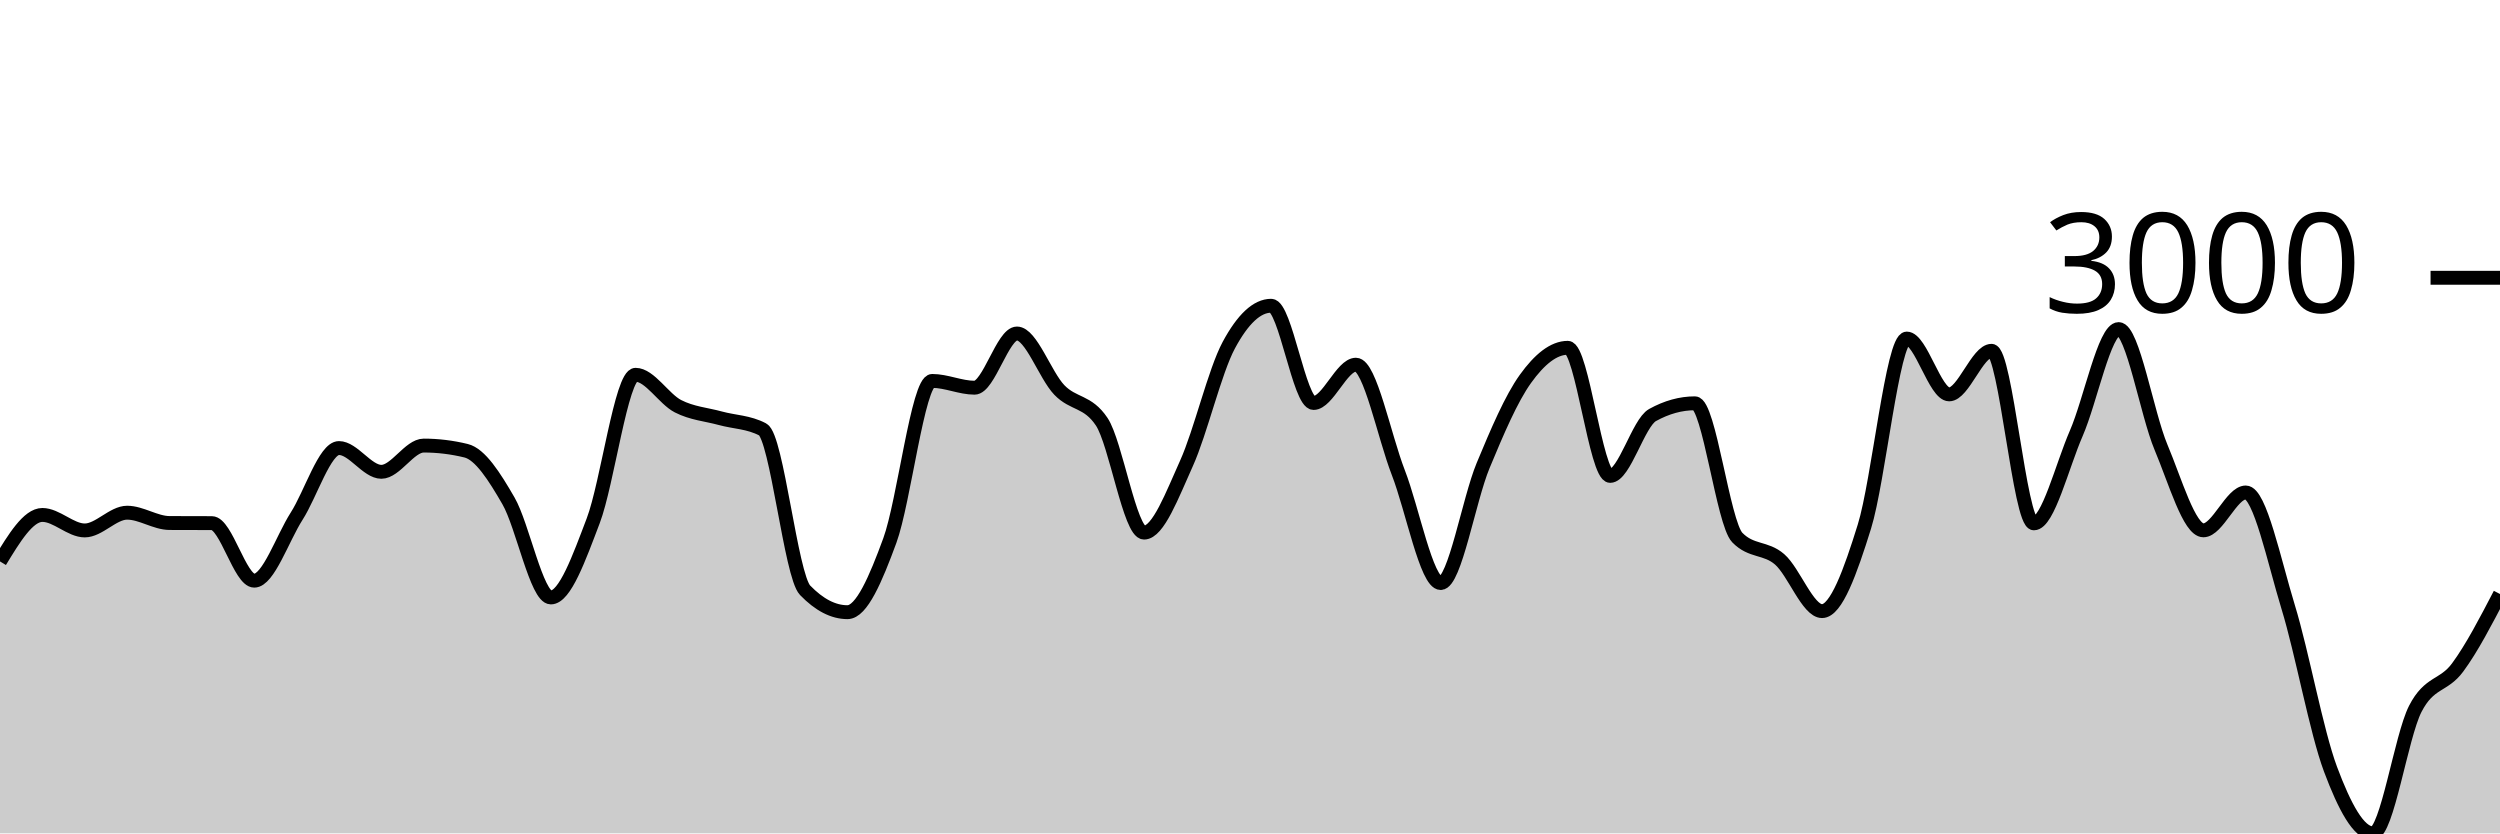
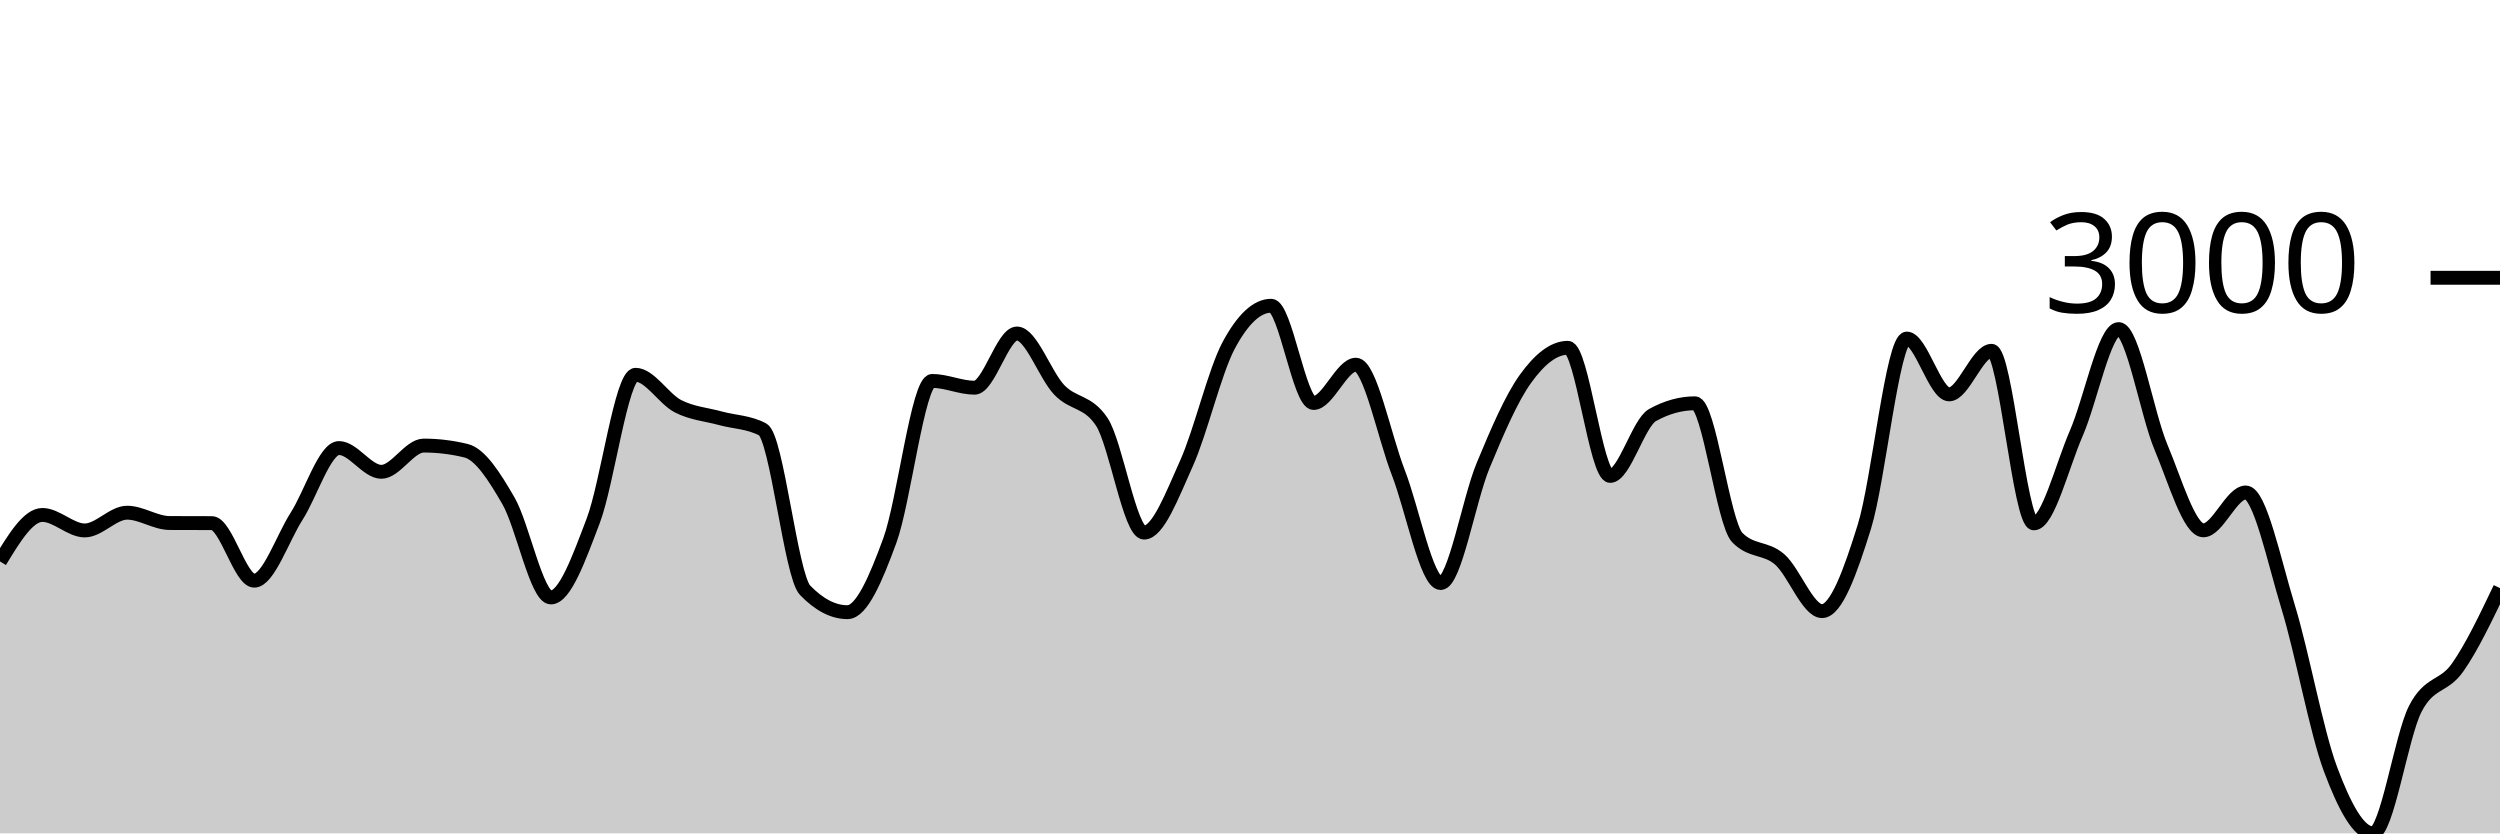
<svg xmlns="http://www.w3.org/2000/svg" viewBox="0 0 180 60">
  <g transform="translate(0,20)">
-     <path class="area" fill="rgba(0, 0, 0, 0.2)" d="M0,20.422C1.017,18.749,2.034,17.076,3.051,17.076C4.068,17.076,5.085,18.192,6.102,18.192C7.119,18.192,8.136,16.914,9.153,16.914C10.169,16.914,11.186,17.652,12.203,17.657C13.22,17.662,14.237,17.66,15.254,17.665C16.271,17.67,17.288,21.808,18.305,21.808C19.322,21.808,20.339,18.761,21.356,17.169C22.373,15.578,23.39,12.259,24.407,12.259C25.424,12.259,26.441,13.971,27.458,13.971C28.475,13.971,29.492,12.081,30.508,12.081C31.525,12.081,32.542,12.205,33.559,12.453C34.576,12.701,35.593,14.301,36.61,16.062C37.627,17.823,38.644,23.016,39.661,23.016C40.678,23.016,41.695,20.167,42.712,17.495C43.729,14.823,44.746,6.985,45.763,6.985C46.78,6.985,47.797,8.725,48.814,9.247C49.831,9.768,50.847,9.835,51.864,10.114C52.881,10.393,53.898,10.383,54.915,10.92C55.932,11.457,56.949,21.444,57.966,22.498C58.983,23.551,60,24.077,61.017,24.077C62.034,24.077,63.051,21.695,64.068,18.92C65.085,16.145,66.102,7.427,67.119,7.427C68.136,7.427,69.153,7.915,70.169,7.915C71.186,7.915,72.203,4.012,73.22,4.012C74.237,4.012,75.254,7.019,76.271,8.077C77.288,9.136,78.305,8.839,79.322,10.362C80.339,11.885,81.356,18.347,82.373,18.347C83.39,18.347,84.407,15.617,85.424,13.367C86.441,11.117,87.458,6.738,88.475,4.848C89.492,2.958,90.508,2.014,91.525,2.014C92.542,2.014,93.559,9.015,94.576,9.015C95.593,9.015,96.61,6.258,97.627,6.258C98.644,6.258,99.661,11.405,100.678,14.025C101.695,16.645,102.712,21.979,103.729,21.979C104.746,21.979,105.763,15.979,106.78,13.53C107.797,11.08,108.814,8.694,109.831,7.28C110.847,5.865,111.864,5.042,112.881,5.042C113.898,5.042,114.915,14.265,115.932,14.265C116.949,14.265,117.966,10.445,118.983,9.882C120,9.319,121.017,9.038,122.034,9.038C123.051,9.038,124.068,17.655,125.085,18.703C126.102,19.751,127.119,19.392,128.136,20.275C129.153,21.158,130.169,24,131.186,24C132.203,24,133.22,21.184,134.237,17.913C135.254,14.642,136.271,4.376,137.288,4.376C138.305,4.376,139.322,8.395,140.339,8.395C141.356,8.395,142.373,5.258,143.39,5.258C144.407,5.258,145.424,17.681,146.441,17.681C147.458,17.681,148.475,13.53,149.492,11.198C150.508,8.867,151.525,3.694,152.542,3.694C153.559,3.694,154.576,9.79,155.593,12.205C156.61,14.62,157.627,18.184,158.644,18.184C159.661,18.184,160.678,15.458,161.695,15.458C162.712,15.458,163.729,20.377,164.746,23.698C165.763,27.019,166.78,32.667,167.797,35.384C168.814,38.101,169.831,40,170.847,40C171.864,40,172.881,33.027,173.898,31.04C174.915,29.052,175.932,29.437,176.949,28.058C177.966,26.68,178.983,24.724,180,22.769L180,40C178.983,40,177.966,40,176.949,40C175.932,40,174.915,40,173.898,40C172.881,40,171.864,40,170.847,40C169.831,40,168.814,40,167.797,40C166.78,40,165.763,40,164.746,40C163.729,40,162.712,40,161.695,40C160.678,40,159.661,40,158.644,40C157.627,40,156.61,40,155.593,40C154.576,40,153.559,40,152.542,40C151.525,40,150.508,40,149.492,40C148.475,40,147.458,40,146.441,40C145.424,40,144.407,40,143.39,40C142.373,40,141.356,40,140.339,40C139.322,40,138.305,40,137.288,40C136.271,40,135.254,40,134.237,40C133.22,40,132.203,40,131.186,40C130.169,40,129.153,40,128.136,40C127.119,40,126.102,40,125.085,40C124.068,40,123.051,40,122.034,40C121.017,40,120,40,118.983,40C117.966,40,116.949,40,115.932,40C114.915,40,113.898,40,112.881,40C111.864,40,110.847,40,109.831,40C108.814,40,107.797,40,106.78,40C105.763,40,104.746,40,103.729,40C102.712,40,101.695,40,100.678,40C99.661,40,98.644,40,97.627,40C96.61,40,95.593,40,94.576,40C93.559,40,92.542,40,91.525,40C90.508,40,89.492,40,88.475,40C87.458,40,86.441,40,85.424,40C84.407,40,83.39,40,82.373,40C81.356,40,80.339,40,79.322,40C78.305,40,77.288,40,76.271,40C75.254,40,74.237,40,73.22,40C72.203,40,71.186,40,70.169,40C69.153,40,68.136,40,67.119,40C66.102,40,65.085,40,64.068,40C63.051,40,62.034,40,61.017,40C60,40,58.983,40,57.966,40C56.949,40,55.932,40,54.915,40C53.898,40,52.881,40,51.864,40C50.847,40,49.831,40,48.814,40C47.797,40,46.78,40,45.763,40C44.746,40,43.729,40,42.712,40C41.695,40,40.678,40,39.661,40C38.644,40,37.627,40,36.61,40C35.593,40,34.576,40,33.559,40C32.542,40,31.525,40,30.508,40C29.492,40,28.475,40,27.458,40C26.441,40,25.424,40,24.407,40C23.39,40,22.373,40,21.356,40C20.339,40,19.322,40,18.305,40C17.288,40,16.271,40,15.254,40C14.237,40,13.22,40,12.203,40C11.186,40,10.169,40,9.153,40C8.136,40,7.119,40,6.102,40C5.085,40,4.068,40,3.051,40C2.034,40,1.017,40,0,40Z" />
-     <path class="line" stroke="black" fill="none" d="M0,20.422C1.017,18.749,2.034,17.076,3.051,17.076C4.068,17.076,5.085,18.192,6.102,18.192C7.119,18.192,8.136,16.914,9.153,16.914C10.169,16.914,11.186,17.652,12.203,17.657C13.22,17.662,14.237,17.66,15.254,17.665C16.271,17.67,17.288,21.808,18.305,21.808C19.322,21.808,20.339,18.761,21.356,17.169C22.373,15.578,23.39,12.259,24.407,12.259C25.424,12.259,26.441,13.971,27.458,13.971C28.475,13.971,29.492,12.081,30.508,12.081C31.525,12.081,32.542,12.205,33.559,12.453C34.576,12.701,35.593,14.301,36.61,16.062C37.627,17.823,38.644,23.016,39.661,23.016C40.678,23.016,41.695,20.167,42.712,17.495C43.729,14.823,44.746,6.985,45.763,6.985C46.78,6.985,47.797,8.725,48.814,9.247C49.831,9.768,50.847,9.835,51.864,10.114C52.881,10.393,53.898,10.383,54.915,10.92C55.932,11.457,56.949,21.444,57.966,22.498C58.983,23.551,60,24.077,61.017,24.077C62.034,24.077,63.051,21.695,64.068,18.92C65.085,16.145,66.102,7.427,67.119,7.427C68.136,7.427,69.153,7.915,70.169,7.915C71.186,7.915,72.203,4.012,73.22,4.012C74.237,4.012,75.254,7.019,76.271,8.077C77.288,9.136,78.305,8.839,79.322,10.362C80.339,11.885,81.356,18.347,82.373,18.347C83.39,18.347,84.407,15.617,85.424,13.367C86.441,11.117,87.458,6.738,88.475,4.848C89.492,2.958,90.508,2.014,91.525,2.014C92.542,2.014,93.559,9.015,94.576,9.015C95.593,9.015,96.61,6.258,97.627,6.258C98.644,6.258,99.661,11.405,100.678,14.025C101.695,16.645,102.712,21.979,103.729,21.979C104.746,21.979,105.763,15.979,106.78,13.53C107.797,11.08,108.814,8.694,109.831,7.28C110.847,5.865,111.864,5.042,112.881,5.042C113.898,5.042,114.915,14.265,115.932,14.265C116.949,14.265,117.966,10.445,118.983,9.882C120,9.319,121.017,9.038,122.034,9.038C123.051,9.038,124.068,17.655,125.085,18.703C126.102,19.751,127.119,19.392,128.136,20.275C129.153,21.158,130.169,24,131.186,24C132.203,24,133.22,21.184,134.237,17.913C135.254,14.642,136.271,4.376,137.288,4.376C138.305,4.376,139.322,8.395,140.339,8.395C141.356,8.395,142.373,5.258,143.39,5.258C144.407,5.258,145.424,17.681,146.441,17.681C147.458,17.681,148.475,13.53,149.492,11.198C150.508,8.867,151.525,3.694,152.542,3.694C153.559,3.694,154.576,9.79,155.593,12.205C156.61,14.62,157.627,18.184,158.644,18.184C159.661,18.184,160.678,15.458,161.695,15.458C162.712,15.458,163.729,20.377,164.746,23.698C165.763,27.019,166.78,32.667,167.797,35.384C168.814,38.101,169.831,40,170.847,40C171.864,40,172.881,33.027,173.898,31.04C174.915,29.052,175.932,29.437,176.949,28.058C177.966,26.68,178.983,24.724,180,22.769" />
+     <path class="area" fill="rgba(0, 0, 0, 0.2)" d="M0,20.422C1.017,18.749,2.034,17.076,3.051,17.076C4.068,17.076,5.085,18.192,6.102,18.192C7.119,18.192,8.136,16.914,9.153,16.914C10.169,16.914,11.186,17.652,12.203,17.657C13.22,17.662,14.237,17.66,15.254,17.665C16.271,17.67,17.288,21.808,18.305,21.808C19.322,21.808,20.339,18.761,21.356,17.169C22.373,15.578,23.39,12.259,24.407,12.259C25.424,12.259,26.441,13.971,27.458,13.971C28.475,13.971,29.492,12.081,30.508,12.081C31.525,12.081,32.542,12.205,33.559,12.453C34.576,12.701,35.593,14.301,36.61,16.062C37.627,17.823,38.644,23.016,39.661,23.016C40.678,23.016,41.695,20.167,42.712,17.495C43.729,14.823,44.746,6.985,45.763,6.985C46.78,6.985,47.797,8.725,48.814,9.247C49.831,9.768,50.847,9.835,51.864,10.114C52.881,10.393,53.898,10.383,54.915,10.92C55.932,11.457,56.949,21.444,57.966,22.498C58.983,23.551,60,24.077,61.017,24.077C62.034,24.077,63.051,21.695,64.068,18.92C65.085,16.145,66.102,7.427,67.119,7.427C68.136,7.427,69.153,7.915,70.169,7.915C71.186,7.915,72.203,4.012,73.22,4.012C74.237,4.012,75.254,7.019,76.271,8.077C77.288,9.136,78.305,8.839,79.322,10.362C80.339,11.885,81.356,18.347,82.373,18.347C83.39,18.347,84.407,15.617,85.424,13.367C86.441,11.117,87.458,6.738,88.475,4.848C89.492,2.958,90.508,2.014,91.525,2.014C92.542,2.014,93.559,9.015,94.576,9.015C95.593,9.015,96.61,6.258,97.627,6.258C98.644,6.258,99.661,11.405,100.678,14.025C101.695,16.645,102.712,21.979,103.729,21.979C104.746,21.979,105.763,15.979,106.78,13.53C107.797,11.08,108.814,8.694,109.831,7.28C110.847,5.865,111.864,5.042,112.881,5.042C113.898,5.042,114.915,14.265,115.932,14.265C116.949,14.265,117.966,10.445,118.983,9.882C120,9.319,121.017,9.038,122.034,9.038C123.051,9.038,124.068,17.655,125.085,18.703C126.102,19.751,127.119,19.392,128.136,20.275C129.153,21.158,130.169,24,131.186,24C132.203,24,133.22,21.184,134.237,17.913C135.254,14.642,136.271,4.376,137.288,4.376C138.305,4.376,139.322,8.395,140.339,8.395C141.356,8.395,142.373,5.258,143.39,5.258C144.407,5.258,145.424,17.681,146.441,17.681C147.458,17.681,148.475,13.53,149.492,11.198C150.508,8.867,151.525,3.694,152.542,3.694C153.559,3.694,154.576,9.79,155.593,12.205C156.61,14.62,157.627,18.184,158.644,18.184C159.661,18.184,160.678,15.458,161.695,15.458C162.712,15.458,163.729,20.377,164.746,23.698C165.763,27.019,166.78,32.667,167.797,35.384C168.814,38.101,169.831,40,170.847,40C171.864,40,172.881,33.027,173.898,31.04C174.915,29.052,175.932,29.508,176.949,28.058C177.966,26.609,178.983,24.476,180,22.343L180,40C178.983,40,177.966,40,176.949,40C175.932,40,174.915,40,173.898,40C172.881,40,171.864,40,170.847,40C169.831,40,168.814,40,167.797,40C166.78,40,165.763,40,164.746,40C163.729,40,162.712,40,161.695,40C160.678,40,159.661,40,158.644,40C157.627,40,156.61,40,155.593,40C154.576,40,153.559,40,152.542,40C151.525,40,150.508,40,149.492,40C148.475,40,147.458,40,146.441,40C145.424,40,144.407,40,143.39,40C142.373,40,141.356,40,140.339,40C139.322,40,138.305,40,137.288,40C136.271,40,135.254,40,134.237,40C133.22,40,132.203,40,131.186,40C130.169,40,129.153,40,128.136,40C127.119,40,126.102,40,125.085,40C124.068,40,123.051,40,122.034,40C121.017,40,120,40,118.983,40C117.966,40,116.949,40,115.932,40C114.915,40,113.898,40,112.881,40C111.864,40,110.847,40,109.831,40C108.814,40,107.797,40,106.78,40C105.763,40,104.746,40,103.729,40C102.712,40,101.695,40,100.678,40C99.661,40,98.644,40,97.627,40C96.61,40,95.593,40,94.576,40C93.559,40,92.542,40,91.525,40C90.508,40,89.492,40,88.475,40C87.458,40,86.441,40,85.424,40C84.407,40,83.39,40,82.373,40C81.356,40,80.339,40,79.322,40C78.305,40,77.288,40,76.271,40C75.254,40,74.237,40,73.22,40C72.203,40,71.186,40,70.169,40C69.153,40,68.136,40,67.119,40C66.102,40,65.085,40,64.068,40C63.051,40,62.034,40,61.017,40C60,40,58.983,40,57.966,40C56.949,40,55.932,40,54.915,40C53.898,40,52.881,40,51.864,40C50.847,40,49.831,40,48.814,40C47.797,40,46.78,40,45.763,40C44.746,40,43.729,40,42.712,40C41.695,40,40.678,40,39.661,40C38.644,40,37.627,40,36.61,40C35.593,40,34.576,40,33.559,40C32.542,40,31.525,40,30.508,40C29.492,40,28.475,40,27.458,40C26.441,40,25.424,40,24.407,40C23.39,40,22.373,40,21.356,40C20.339,40,19.322,40,18.305,40C17.288,40,16.271,40,15.254,40C14.237,40,13.22,40,12.203,40C11.186,40,10.169,40,9.153,40C8.136,40,7.119,40,6.102,40C5.085,40,4.068,40,3.051,40C2.034,40,1.017,40,0,40Z" />
+     <path class="line" stroke="black" fill="none" d="M0,20.422C1.017,18.749,2.034,17.076,3.051,17.076C4.068,17.076,5.085,18.192,6.102,18.192C7.119,18.192,8.136,16.914,9.153,16.914C10.169,16.914,11.186,17.652,12.203,17.657C13.22,17.662,14.237,17.66,15.254,17.665C16.271,17.67,17.288,21.808,18.305,21.808C19.322,21.808,20.339,18.761,21.356,17.169C22.373,15.578,23.39,12.259,24.407,12.259C25.424,12.259,26.441,13.971,27.458,13.971C28.475,13.971,29.492,12.081,30.508,12.081C31.525,12.081,32.542,12.205,33.559,12.453C34.576,12.701,35.593,14.301,36.61,16.062C37.627,17.823,38.644,23.016,39.661,23.016C40.678,23.016,41.695,20.167,42.712,17.495C43.729,14.823,44.746,6.985,45.763,6.985C46.78,6.985,47.797,8.725,48.814,9.247C49.831,9.768,50.847,9.835,51.864,10.114C52.881,10.393,53.898,10.383,54.915,10.92C55.932,11.457,56.949,21.444,57.966,22.498C58.983,23.551,60,24.077,61.017,24.077C62.034,24.077,63.051,21.695,64.068,18.92C65.085,16.145,66.102,7.427,67.119,7.427C68.136,7.427,69.153,7.915,70.169,7.915C71.186,7.915,72.203,4.012,73.22,4.012C74.237,4.012,75.254,7.019,76.271,8.077C77.288,9.136,78.305,8.839,79.322,10.362C80.339,11.885,81.356,18.347,82.373,18.347C83.39,18.347,84.407,15.617,85.424,13.367C86.441,11.117,87.458,6.738,88.475,4.848C89.492,2.958,90.508,2.014,91.525,2.014C92.542,2.014,93.559,9.015,94.576,9.015C95.593,9.015,96.61,6.258,97.627,6.258C98.644,6.258,99.661,11.405,100.678,14.025C101.695,16.645,102.712,21.979,103.729,21.979C104.746,21.979,105.763,15.979,106.78,13.53C107.797,11.08,108.814,8.694,109.831,7.28C110.847,5.865,111.864,5.042,112.881,5.042C113.898,5.042,114.915,14.265,115.932,14.265C116.949,14.265,117.966,10.445,118.983,9.882C120,9.319,121.017,9.038,122.034,9.038C123.051,9.038,124.068,17.655,125.085,18.703C126.102,19.751,127.119,19.392,128.136,20.275C129.153,21.158,130.169,24,131.186,24C132.203,24,133.22,21.184,134.237,17.913C135.254,14.642,136.271,4.376,137.288,4.376C138.305,4.376,139.322,8.395,140.339,8.395C141.356,8.395,142.373,5.258,143.39,5.258C144.407,5.258,145.424,17.681,146.441,17.681C147.458,17.681,148.475,13.53,149.492,11.198C150.508,8.867,151.525,3.694,152.542,3.694C153.559,3.694,154.576,9.79,155.593,12.205C156.61,14.62,157.627,18.184,158.644,18.184C159.661,18.184,160.678,15.458,161.695,15.458C162.712,15.458,163.729,20.377,164.746,23.698C165.763,27.019,166.78,32.667,167.797,35.384C168.814,38.101,169.831,40,170.847,40C171.864,40,172.881,33.027,173.898,31.04C174.915,29.052,175.932,29.508,176.949,28.058C177.966,26.609,178.983,24.476,180,22.343" />
    <path class="axis-ceiling" stroke-width="1" stroke="black" fill="none" d="M175,0L180,0" />
    <text class="axis-ceiling-label" font-family="sans-serif" text-anchor="end" font-size="10px" x="170" y="2.5">3000</text>
  </g>
</svg>
